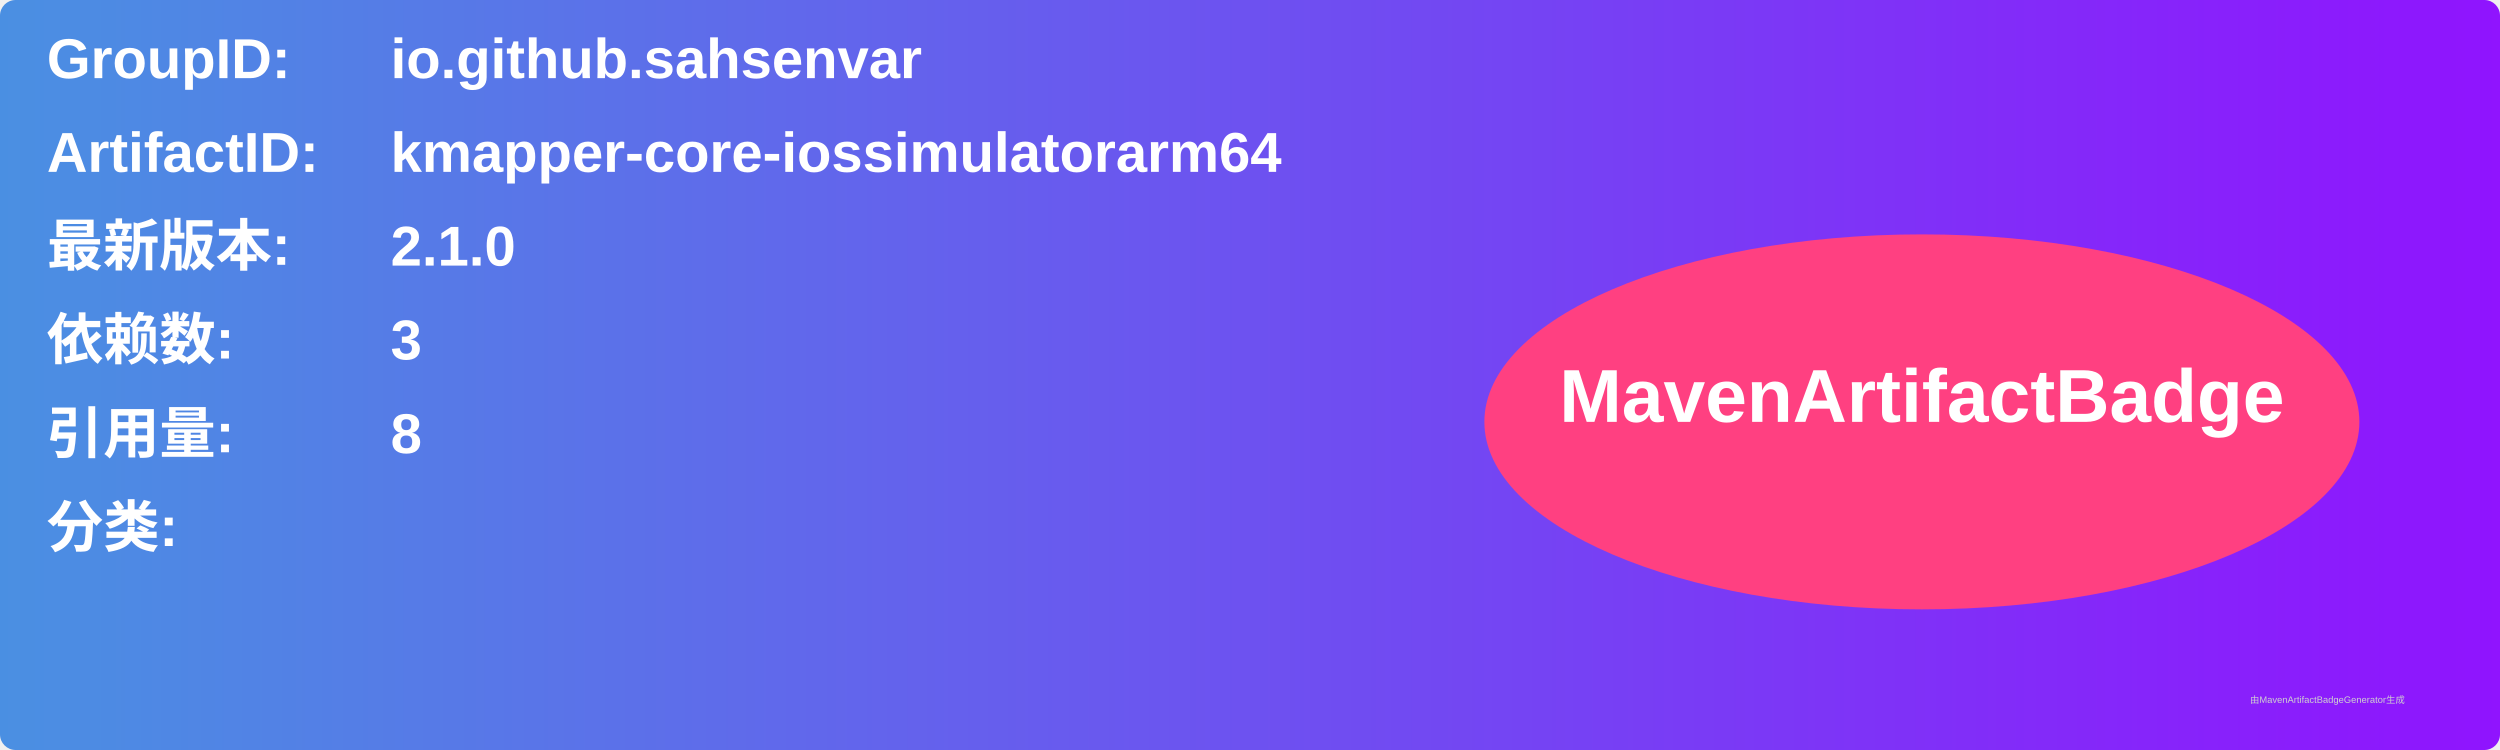
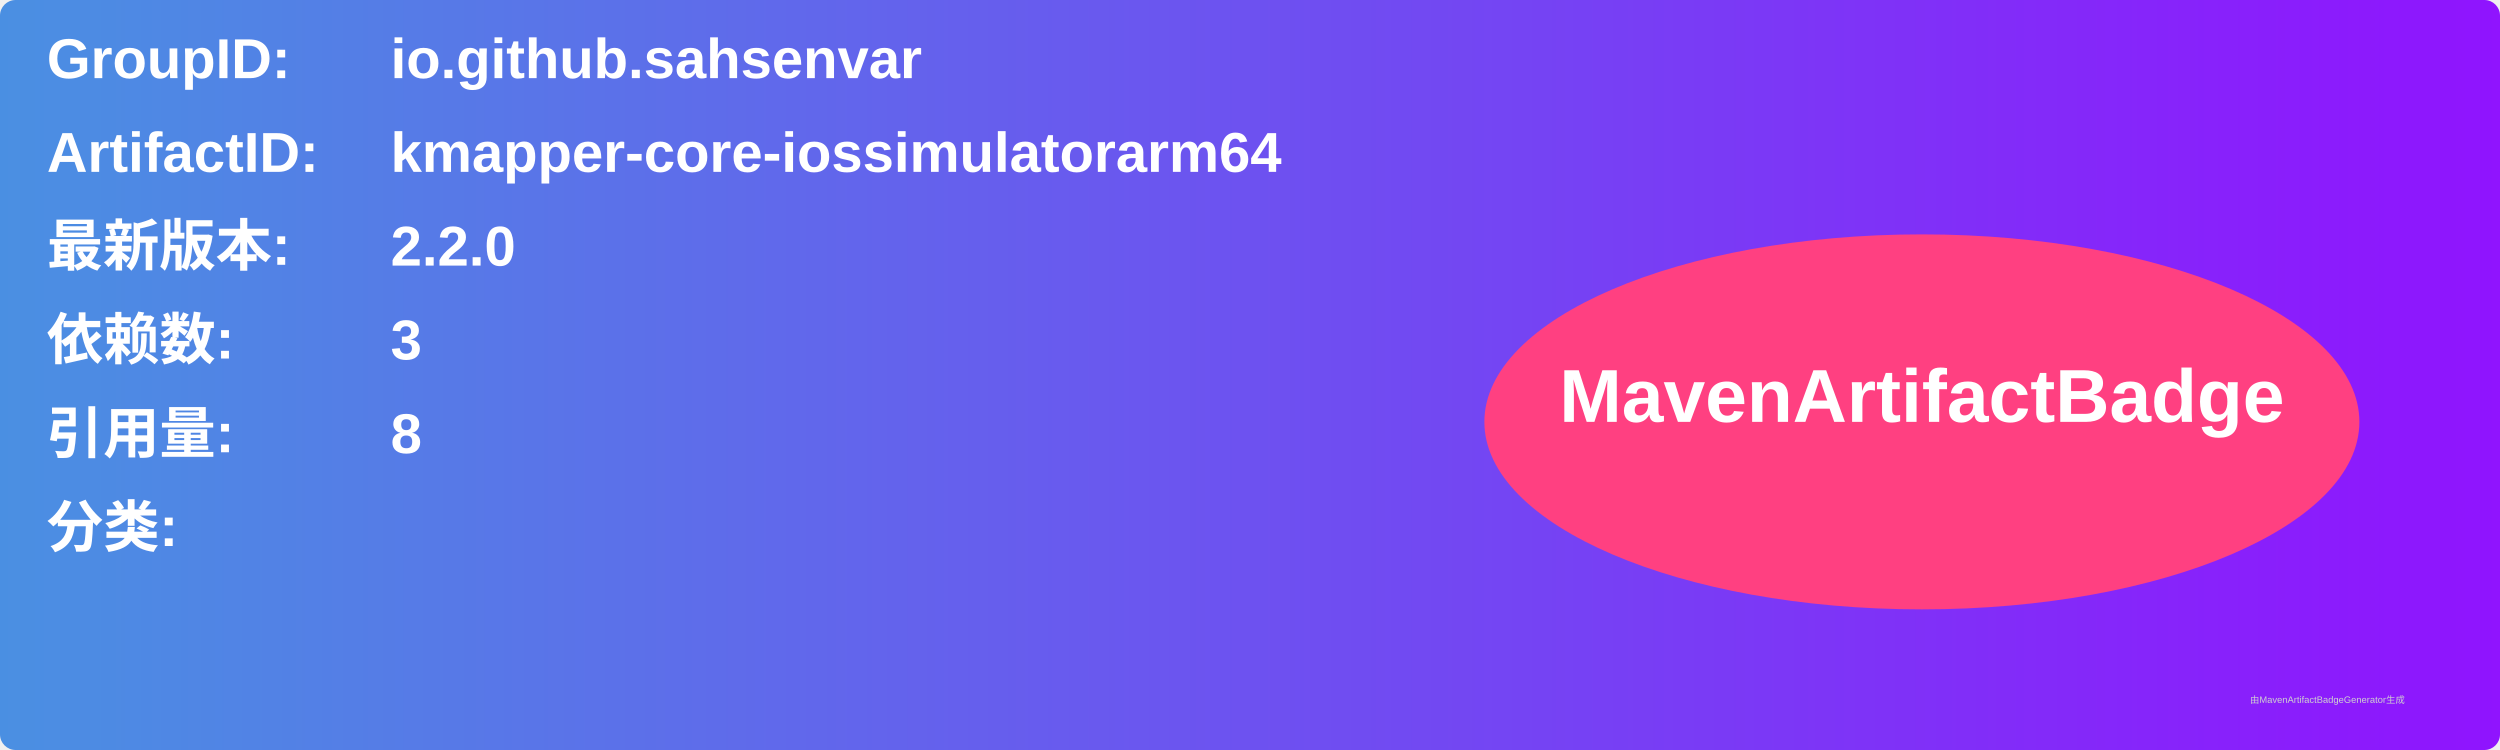
<svg xmlns="http://www.w3.org/2000/svg" width="800" height="240" viewBox="0 0 800 240">
  <linearGradient id="grad" x1="0%" y1="0%" x2="100%" y2="0%">
    <stop offset="0%" stop-color="#4a90e2" />
    <stop offset="100%" stop-color="#9013fe" />
  </linearGradient>
  <rect width="100%" height="100%" rx="5" ry="5" fill="url(#grad)" />
  <g transform="translate(15, 15)">
    <text x="0" y="10" font-family="Arial" font-size="18" fill="white" font-weight="bold" width="260">GroupID:</text>
    <text x="110" y="10" font-family="Arial" font-size="18" fill="white" font-weight="bold" width="460">io.github.sahsenvar</text>
    <text x="0" y="40" font-family="Arial" font-size="18" fill="white" font-weight="bold" width="260">ArtifactID:</text>
    <text x="110" y="40" font-family="Arial" font-size="18" fill="white" font-weight="bold" width="460">kmapper-core-iossimulatorarm64</text>
    <text x="0" y="70" font-family="Arial" font-size="18" fill="white" font-weight="bold">最新版本:</text>
    <text x="110" y="70" font-family="Arial" font-size="18" fill="white" font-weight="bold">
-       <tspan font-weight="bold">2.1.0</tspan>
+       <tspan font-weight="bold">2.2.0</tspan>
    </text>
    <text x="0" y="100" font-family="Arial" font-size="18" fill="white" font-weight="bold">依赖数: </text>
    <text x="110" y="100" font-family="Arial" font-size="18" fill="white">
      <tspan font-weight="bold">3</tspan>
    </text>
    <text x="0" y="130" font-family="Arial" font-size="18" fill="white" font-weight="bold">引用量: </text>
    <text x="110" y="130" font-family="Arial" font-size="18" fill="white">
      <tspan font-weight="bold">8</tspan>
    </text>
    <text x="0" y="160" font-family="Arial" font-size="18" fill="white" font-weight="bold">分类:</text>
    <text x="10" y="190" font-family="Arial" font-size="10" fill="white">
      <tspan font-weight="bold" />
    </text>
    <ellipse cx="600" cy="120" rx="140" ry="60" fill="#ff4081" />
    <text x="600" y="120" text-anchor="middle" font-family="Arial" font-size="24" fill="white" font-weight="bold">MavenArtifactBadge</text>
  </g>
  <text x="720" y="225" font-family="Arial" font-size="3" fill="#d0d0d0">由MavenArtifactBadgeGenerator生成</text>
</svg>
